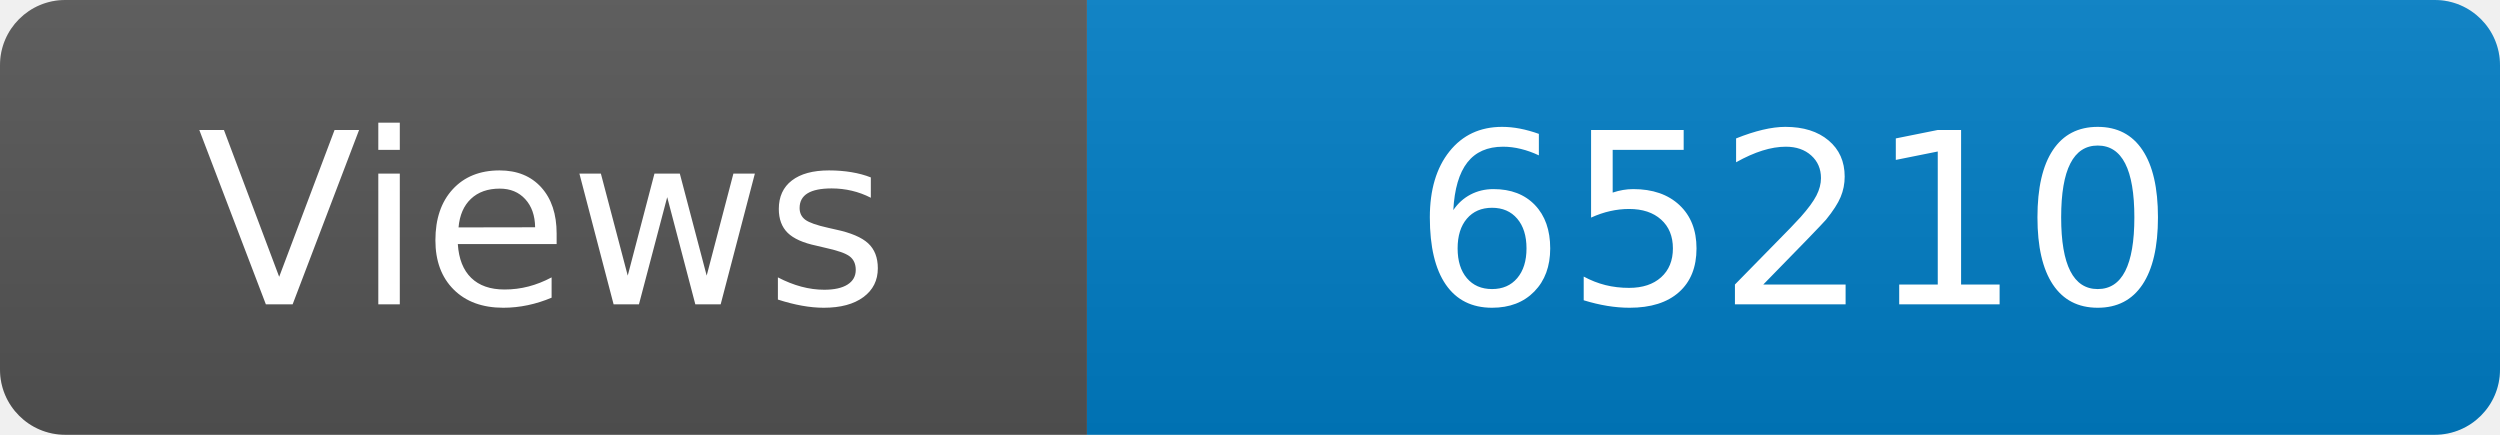
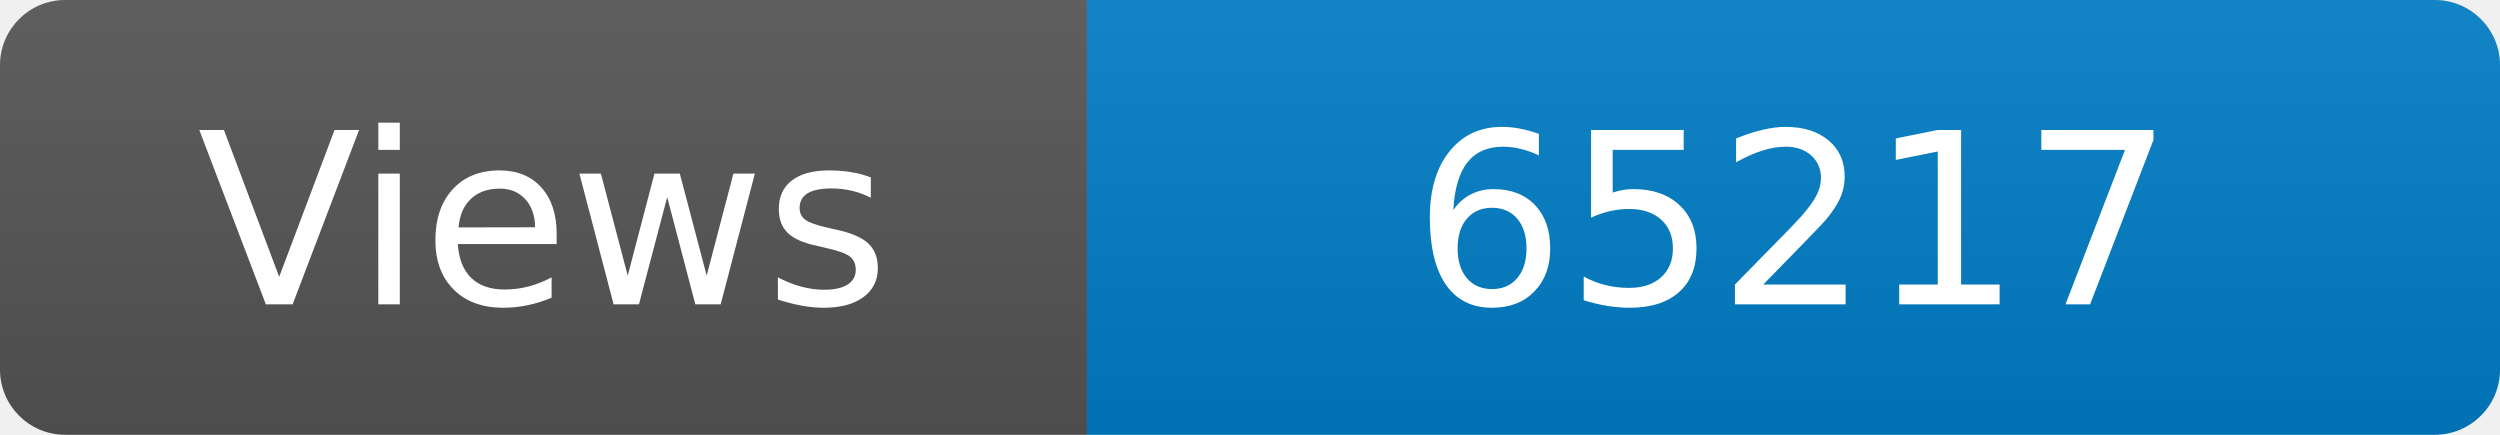
<svg xmlns="http://www.w3.org/2000/svg" width="115" height="20" role="img" aria-label="Maintained?: yes">
  <linearGradient id="s" x2="0" y2="100%">
    <stop offset="0" stop-color="#bbb" stop-opacity=".1" />
    <stop offset="1" stop-opacity=".1" />
  </linearGradient>
  <clipPath id="r">
    <rect width="115" height="20" rx="3" fill="#fff" />
  </clipPath>
  <g clip-path="url(#r)">
    <rect width="50" height="20" fill="#555" />
    <rect x="50" width="160" height="20" fill="#007ec6" />
    <rect width="115" height="20" fill="url(#s)" />
  </g>
  <g fill="#fff" text-anchor="middle" font-family="Verdana,Geneva,DejaVu Sans,sans-serif" font-size="110">
    <text x="250" y="140" transform="scale(.1)" fill="#fff">Views</text>
-     <text x="825" y="140" transform="scale(.1)" fill="#fff">65210</text>
+     <text x="825" y="140" transform="scale(.1)" fill="#fff">65217</text>
  </g>
</svg>
